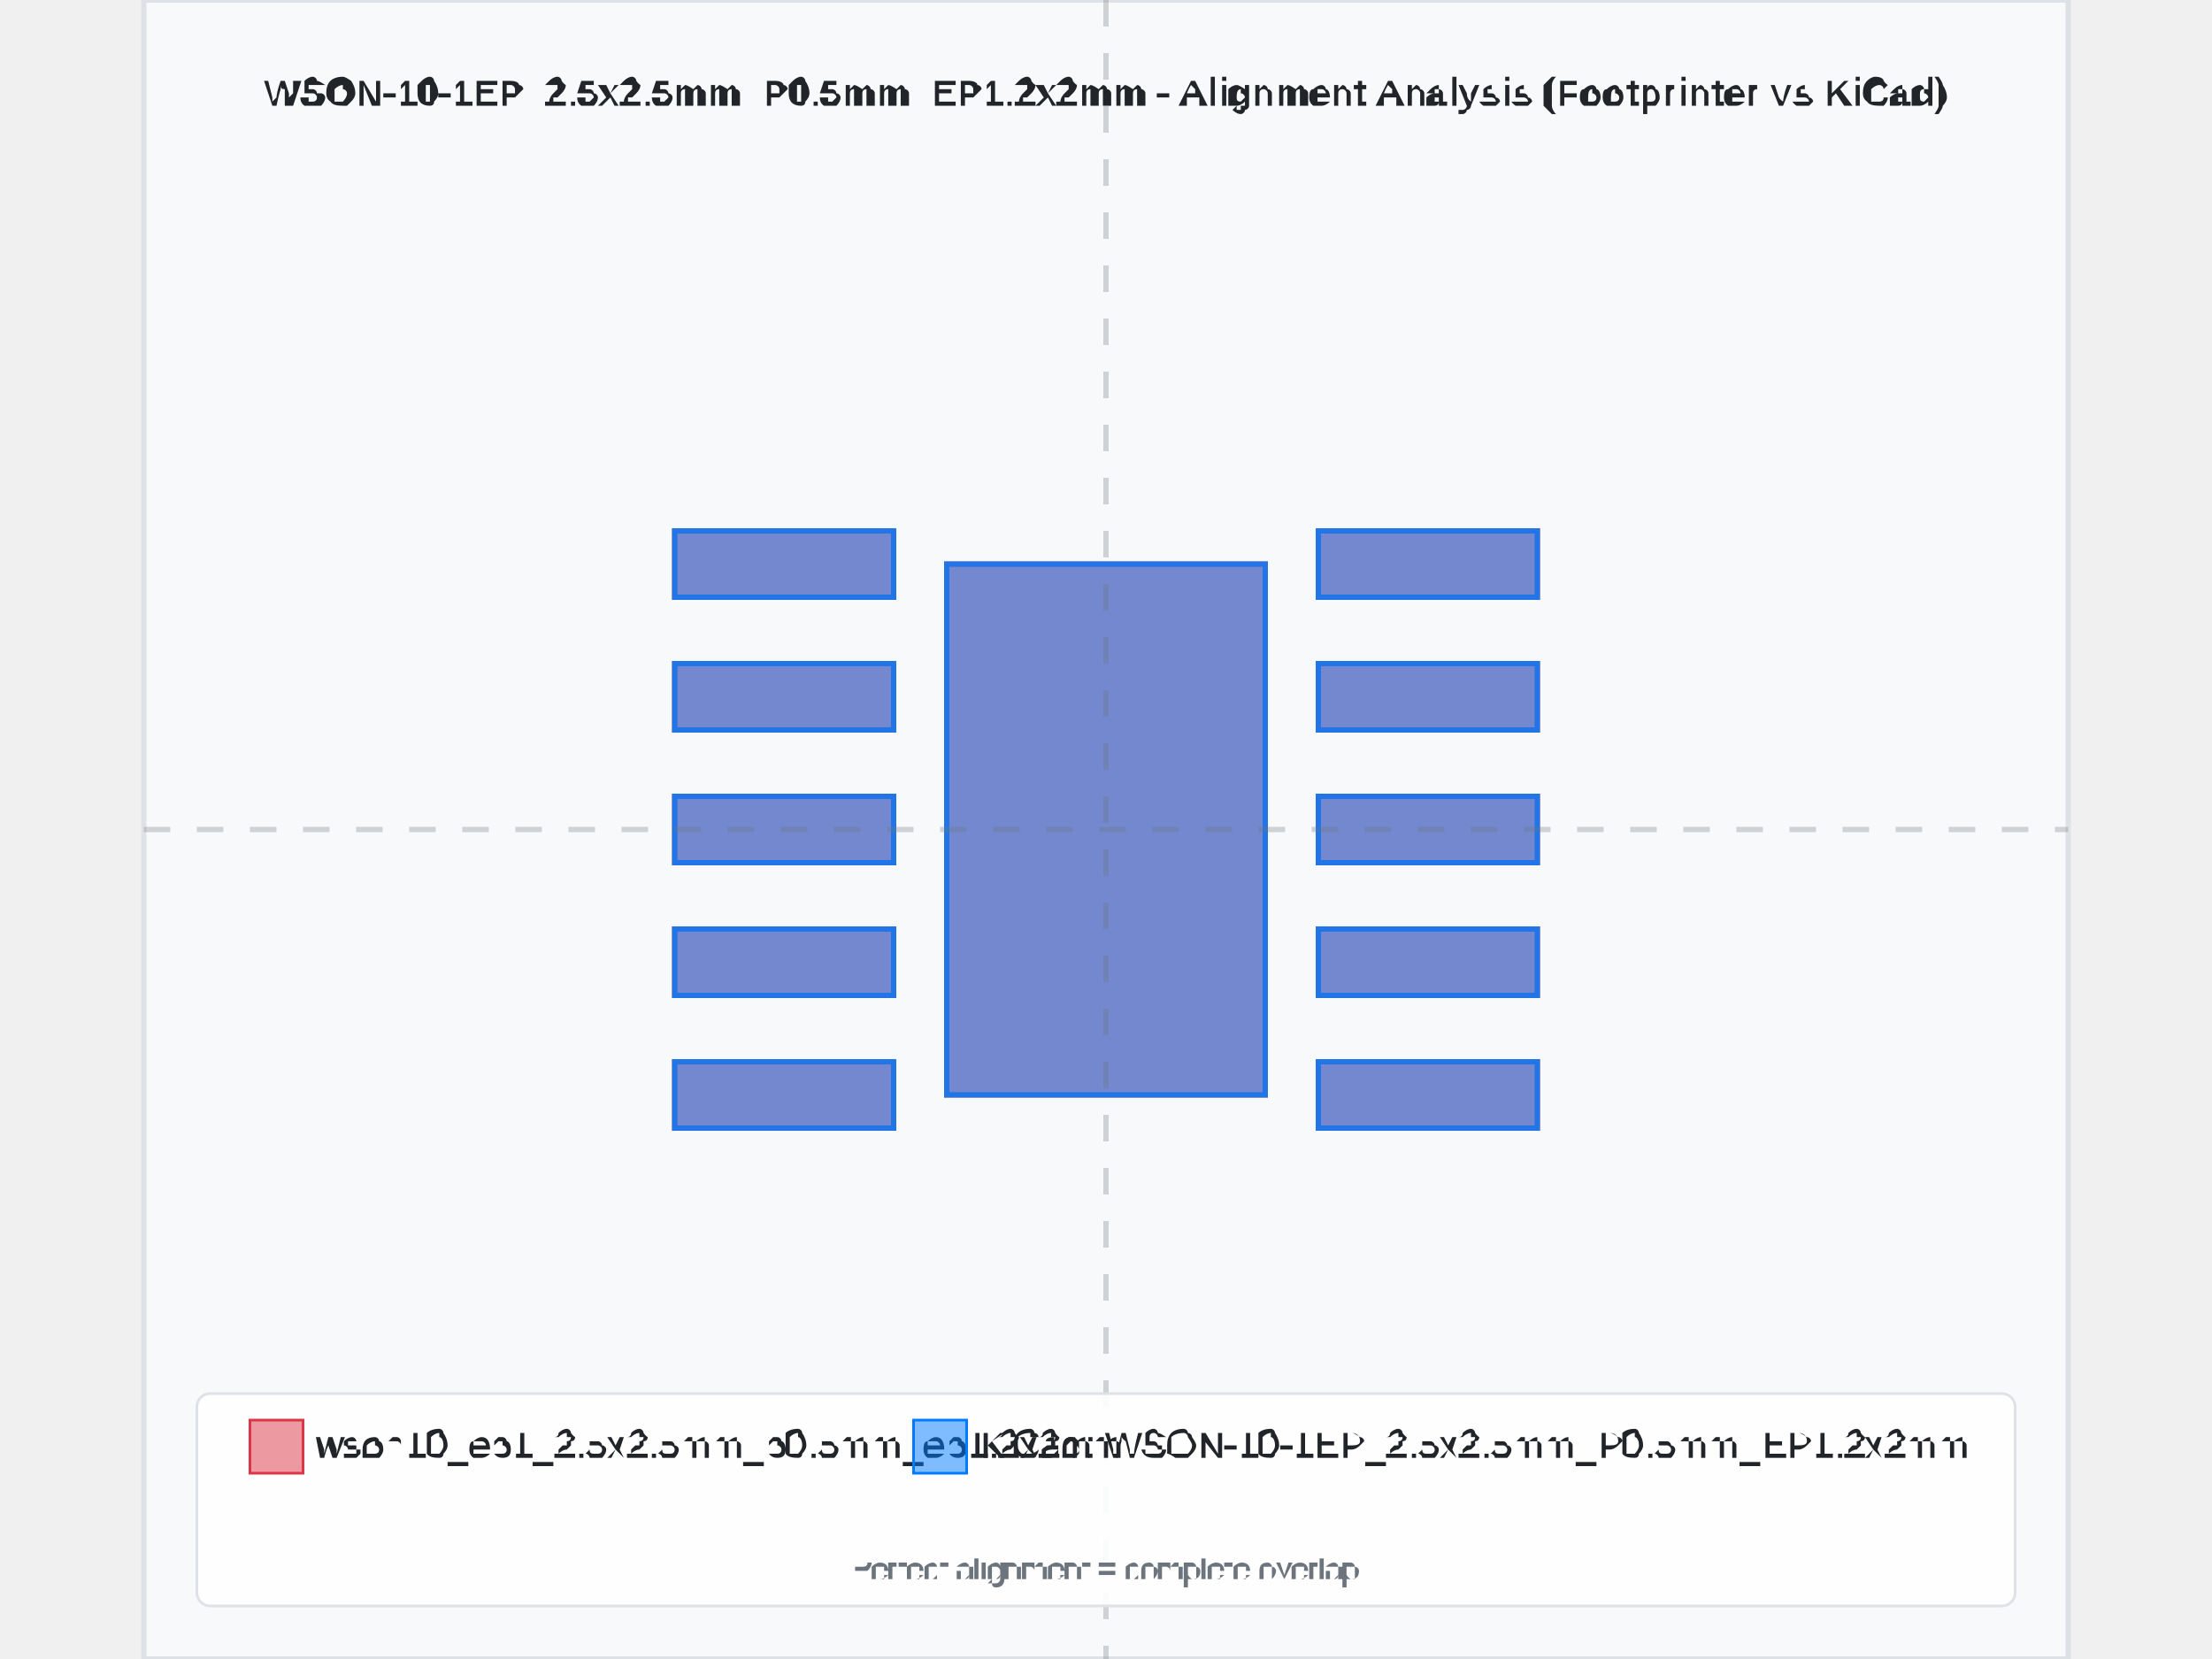
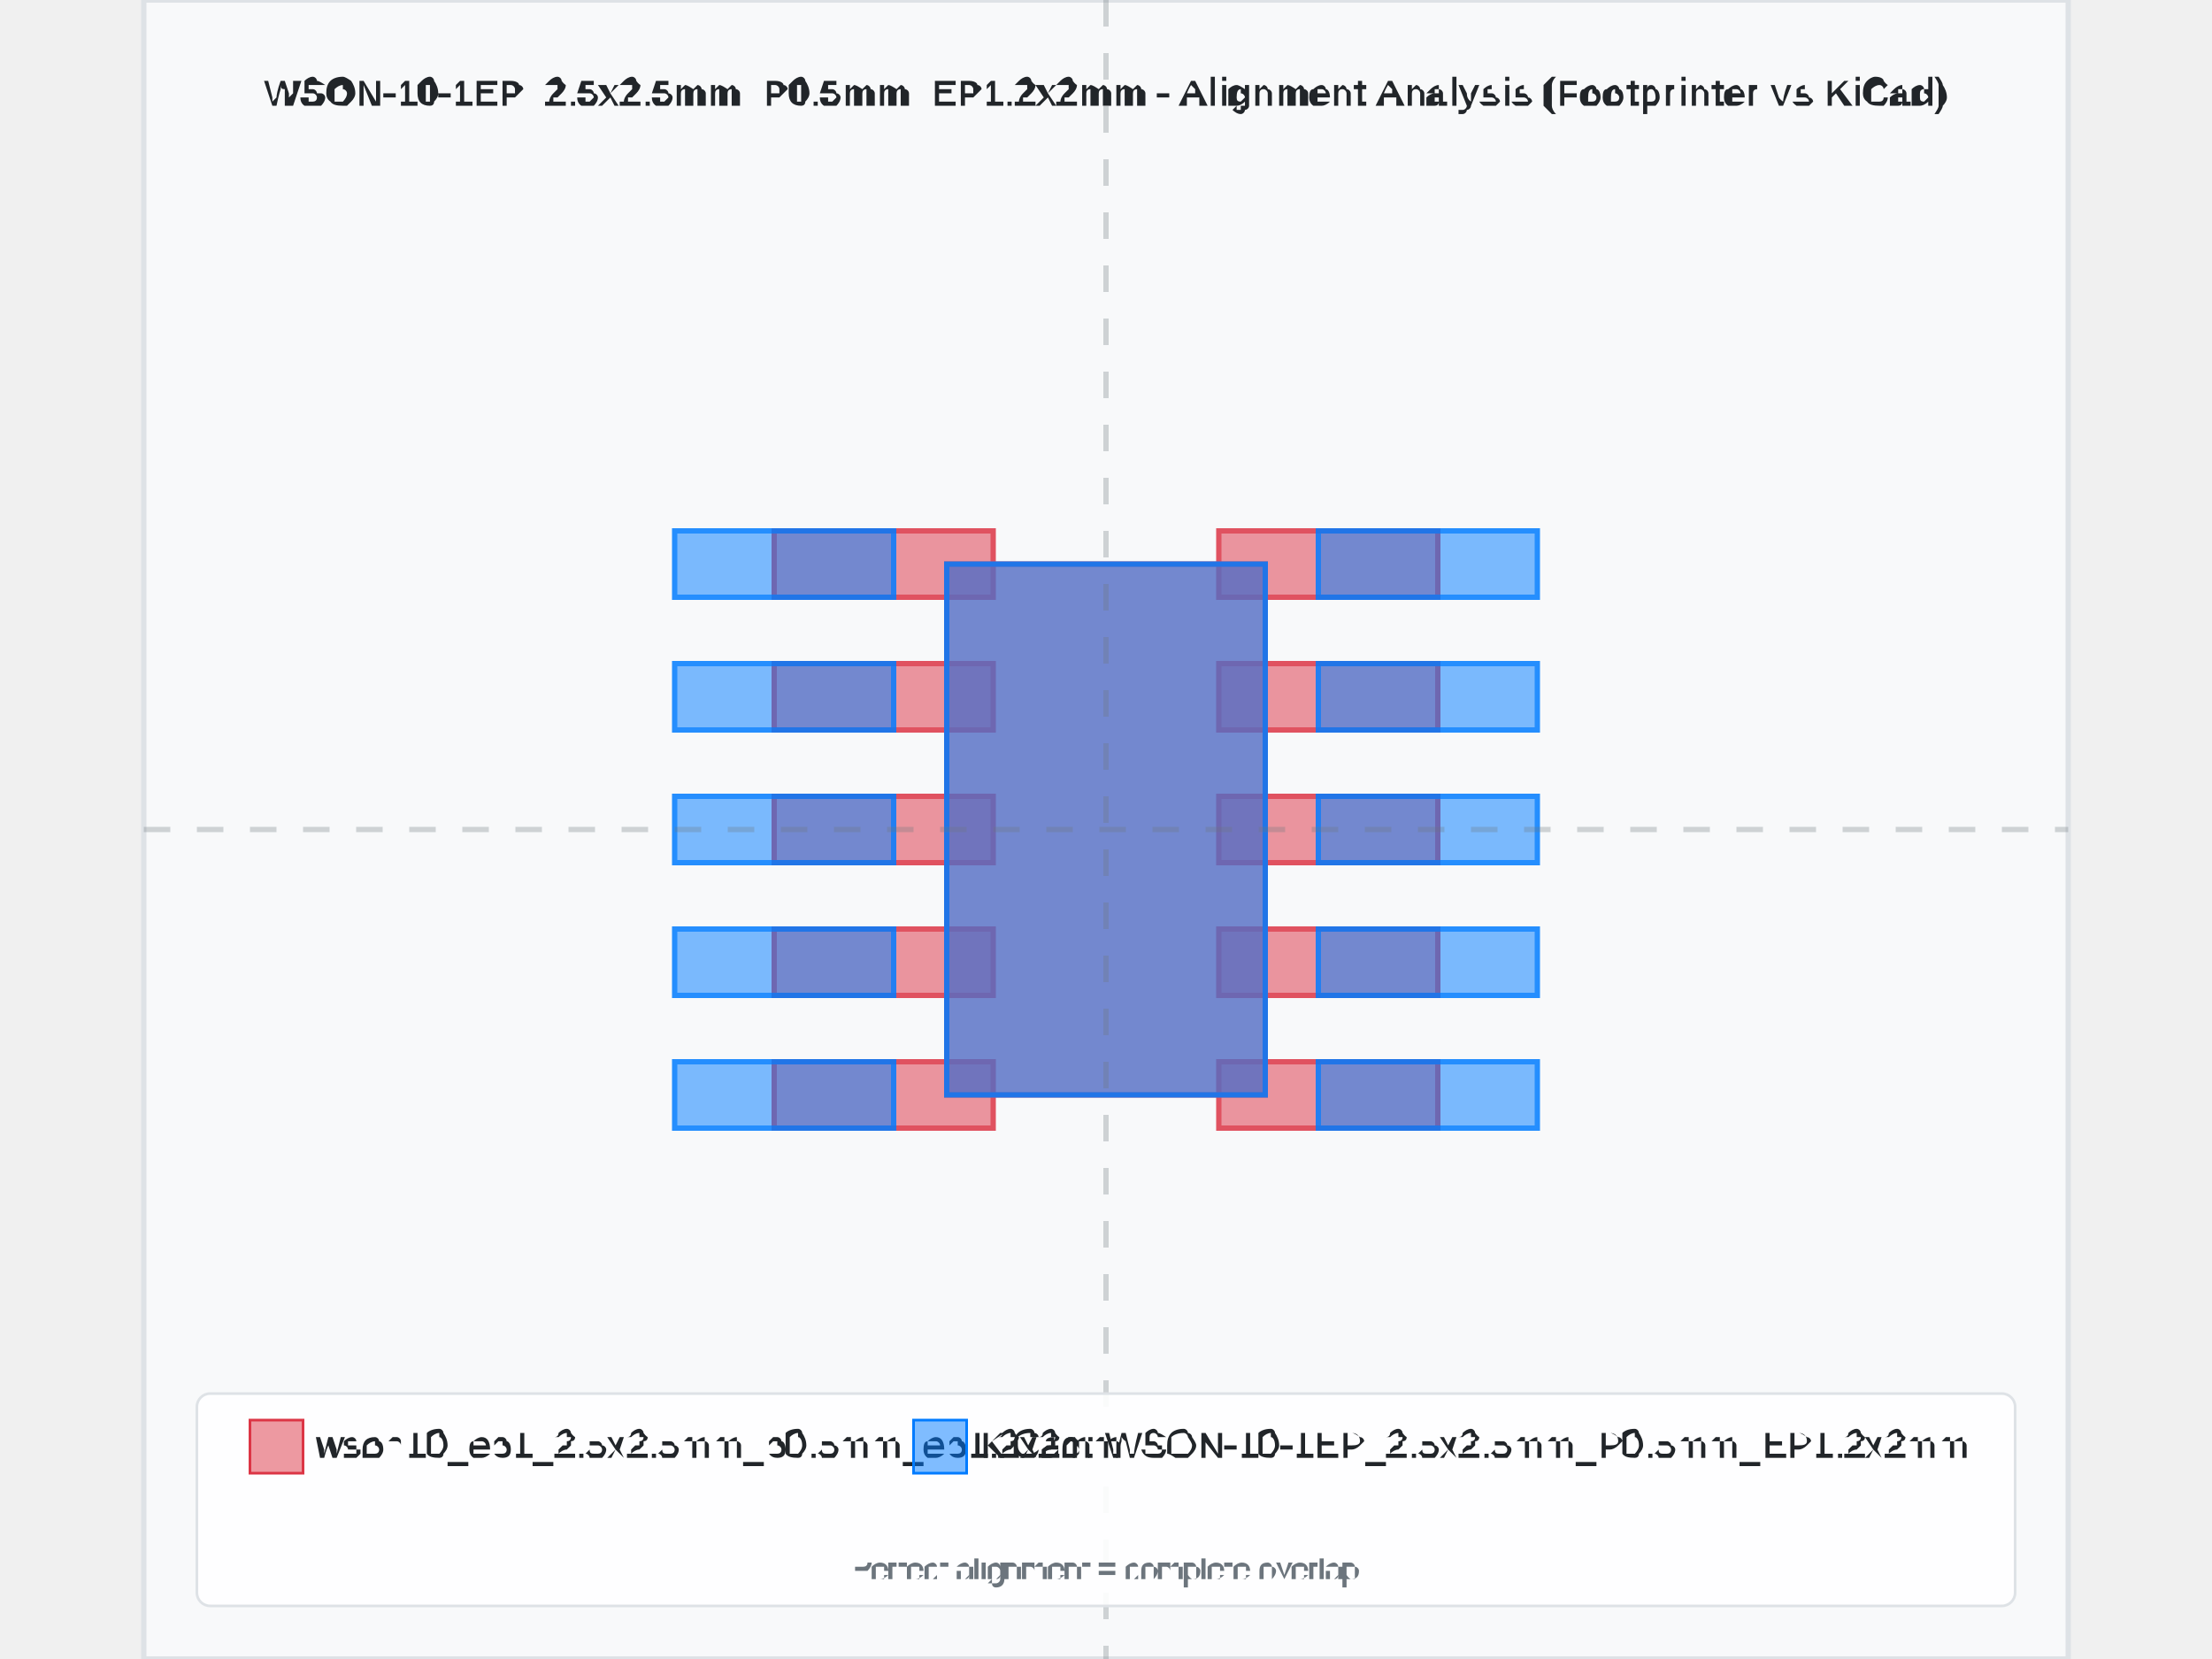
<svg xmlns="http://www.w3.org/2000/svg" width="800" height="600" viewBox="-3.625 -3.125 7.25 6.25">
  <rect x="-3.625" y="-3.125" width="7.25" height="6.25" fill="#f8f9fa" stroke="#dee2e6" stroke-width="0.02" />
-   <text x="0" y="-2.725" text-anchor="middle" font-family="Arial, sans-serif" font-size="0.145" font-weight="bold" fill="#212529">WSON-10-1EP_2.5x2.5mm_P0.5mm_EP1.2x2mm - Alignment Analysis (Footprinter vs KiCad)</text>
+   <text x="-4.440892098500626e-16" y="-2.725" text-anchor="middle" font-family="Arial, sans-serif" font-size="0.145" font-weight="bold" fill="#212529">WSON-10-1EP_2.5x2.5mm_P0.5mm_EP1.2x2mm - Alignment Analysis (Footprinter vs KiCad)</text>
  <g id="footprint-a" opacity="0.85">
-     <path d="M-1.625,0.875 L-0.8,0.875 L-0.8,1.125 L-1.625,1.125 L-1.625,0.875 z" fill="#dc3545" stroke="#dc3545" stroke-width="0.02" fill-opacity="0.6" fill-rule="evenodd" />
-     <path d="M-1.625,0.375 L-0.8,0.375 L-0.8,0.625 L-1.625,0.625 L-1.625,0.375 z" fill="#dc3545" stroke="#dc3545" stroke-width="0.02" fill-opacity="0.6" fill-rule="evenodd" />
-     <path d="M-1.625,-0.125 L-0.8,-0.125 L-0.8,0.125 L-1.625,0.125 L-1.625,-0.125 z" fill="#dc3545" stroke="#dc3545" stroke-width="0.02" fill-opacity="0.6" fill-rule="evenodd" />
-     <path d="M-1.625,-0.625 L-0.8,-0.625 L-0.8,-0.375 L-1.625,-0.375 L-1.625,-0.625 z" fill="#dc3545" stroke="#dc3545" stroke-width="0.02" fill-opacity="0.6" fill-rule="evenodd" />
-     <path d="M-1.625,-1.125 L-0.8,-1.125 L-0.8,-0.875 L-1.625,-0.875 L-1.625,-1.125 z" fill="#dc3545" stroke="#dc3545" stroke-width="0.02" fill-opacity="0.6" fill-rule="evenodd" />
-     <path d="M0.8,0.875 L1.625,0.875 L1.625,1.125 L0.8,1.125 L0.8,0.875 z" fill="#dc3545" stroke="#dc3545" stroke-width="0.02" fill-opacity="0.6" fill-rule="evenodd" />
-     <path d="M0.8,0.375 L1.625,0.375 L1.625,0.625 L0.8,0.625 L0.8,0.375 z" fill="#dc3545" stroke="#dc3545" stroke-width="0.02" fill-opacity="0.6" fill-rule="evenodd" />
-     <path d="M0.8,-0.125 L1.625,-0.125 L1.625,0.125 L0.8,0.125 L0.8,-0.125 z" fill="#dc3545" stroke="#dc3545" stroke-width="0.02" fill-opacity="0.6" fill-rule="evenodd" />
-     <path d="M0.8,-0.625 L1.625,-0.625 L1.625,-0.375 L0.8,-0.375 L0.8,-0.625 z" fill="#dc3545" stroke="#dc3545" stroke-width="0.02" fill-opacity="0.6" fill-rule="evenodd" />
-     <path d="M0.8,-1.125 L1.625,-1.125 L1.625,-0.875 L0.8,-0.875 L0.8,-1.125 z" fill="#dc3545" stroke="#dc3545" stroke-width="0.02" fill-opacity="0.6" fill-rule="evenodd" />
+     <path d="M-1.25,0.875 L-0.425,0.875 L-0.425,1.125 L-1.25,1.125 L-1.25,0.875 z" fill="#dc3545" stroke="#dc3545" stroke-width="0.02" fill-opacity="0.6" fill-rule="evenodd" />
+     <path d="M-1.25,0.375 L-0.425,0.375 L-0.425,0.625 L-1.25,0.625 L-1.25,0.375 z" fill="#dc3545" stroke="#dc3545" stroke-width="0.02" fill-opacity="0.6" fill-rule="evenodd" />
+     <path d="M-1.25,-0.125 L-0.425,-0.125 L-0.425,0.125 L-1.25,0.125 L-1.25,-0.125 z" fill="#dc3545" stroke="#dc3545" stroke-width="0.02" fill-opacity="0.6" fill-rule="evenodd" />
+     <path d="M-1.25,-0.625 L-0.425,-0.625 L-0.425,-0.375 L-1.25,-0.375 L-1.25,-0.625 z" fill="#dc3545" stroke="#dc3545" stroke-width="0.02" fill-opacity="0.6" fill-rule="evenodd" />
+     <path d="M-1.25,-1.125 L-0.425,-1.125 L-0.425,-0.875 L-1.25,-0.875 L-1.25,-1.125 z" fill="#dc3545" stroke="#dc3545" stroke-width="0.02" fill-opacity="0.6" fill-rule="evenodd" />
+     <path d="M0.425,0.875 L1.25,0.875 L1.25,1.125 L0.425,1.125 L0.425,0.875 z" fill="#dc3545" stroke="#dc3545" stroke-width="0.02" fill-opacity="0.6" fill-rule="evenodd" />
+     <path d="M0.425,0.375 L1.25,0.375 L1.25,0.625 L0.425,0.625 L0.425,0.375 z" fill="#dc3545" stroke="#dc3545" stroke-width="0.02" fill-opacity="0.6" fill-rule="evenodd" />
+     <path d="M0.425,-0.125 L1.25,-0.125 L1.25,0.125 L0.425,0.125 L0.425,-0.125 z" fill="#dc3545" stroke="#dc3545" stroke-width="0.02" fill-opacity="0.6" fill-rule="evenodd" />
+     <path d="M0.425,-0.625 L1.25,-0.625 L1.25,-0.375 L0.425,-0.375 L0.425,-0.625 z" fill="#dc3545" stroke="#dc3545" stroke-width="0.02" fill-opacity="0.6" fill-rule="evenodd" />
+     <path d="M0.425,-1.125 L1.25,-1.125 L1.25,-0.875 L0.425,-0.875 L0.425,-1.125 z" fill="#dc3545" stroke="#dc3545" stroke-width="0.02" fill-opacity="0.6" fill-rule="evenodd" />
    <path d="M-0.6,-1 L0.6,-1 L0.6,1 L-0.6,1 L-0.6,-1 z" fill="#dc3545" stroke="#dc3545" stroke-width="0.02" fill-opacity="0.6" fill-rule="evenodd" />
  </g>
  <g id="footprint-b" opacity="0.85">
    <path d="M-1.625,0.875 L-0.8,0.875 L-0.8,1.125 L-1.625,1.125 L-1.625,0.875 z" fill="#007bff" stroke="#007bff" stroke-width="0.02" fill-opacity="0.6" fill-rule="evenodd" />
    <path d="M-1.625,0.375 L-0.8,0.375 L-0.8,0.625 L-1.625,0.625 L-1.625,0.375 z" fill="#007bff" stroke="#007bff" stroke-width="0.02" fill-opacity="0.6" fill-rule="evenodd" />
    <path d="M-1.625,-0.125 L-0.8,-0.125 L-0.8,0.125 L-1.625,0.125 L-1.625,-0.125 z" fill="#007bff" stroke="#007bff" stroke-width="0.02" fill-opacity="0.6" fill-rule="evenodd" />
    <path d="M-1.625,-0.625 L-0.8,-0.625 L-0.8,-0.375 L-1.625,-0.375 L-1.625,-0.625 z" fill="#007bff" stroke="#007bff" stroke-width="0.02" fill-opacity="0.6" fill-rule="evenodd" />
    <path d="M-1.625,-1.125 L-0.8,-1.125 L-0.8,-0.875 L-1.625,-0.875 L-1.625,-1.125 z" fill="#007bff" stroke="#007bff" stroke-width="0.02" fill-opacity="0.6" fill-rule="evenodd" />
    <path d="M0.8,-1.125 L1.625,-1.125 L1.625,-0.875 L0.8,-0.875 L0.8,-1.125 z" fill="#007bff" stroke="#007bff" stroke-width="0.02" fill-opacity="0.6" fill-rule="evenodd" />
    <path d="M0.8,-0.625 L1.625,-0.625 L1.625,-0.375 L0.8,-0.375 L0.8,-0.625 z" fill="#007bff" stroke="#007bff" stroke-width="0.02" fill-opacity="0.6" fill-rule="evenodd" />
    <path d="M0.8,-0.125 L1.625,-0.125 L1.625,0.125 L0.8,0.125 L0.8,-0.125 z" fill="#007bff" stroke="#007bff" stroke-width="0.02" fill-opacity="0.6" fill-rule="evenodd" />
    <path d="M0.8,0.375 L1.625,0.375 L1.625,0.625 L0.8,0.625 L0.8,0.375 z" fill="#007bff" stroke="#007bff" stroke-width="0.02" fill-opacity="0.6" fill-rule="evenodd" />
    <path d="M0.8,0.875 L1.625,0.875 L1.625,1.125 L0.8,1.125 L0.8,0.875 z" fill="#007bff" stroke="#007bff" stroke-width="0.02" fill-opacity="0.6" fill-rule="evenodd" />
    <path d="M-0.6,-1 L0.6,-1 L0.6,1 L-0.6,1 L-0.6,-1 z" fill="#007bff" stroke="#007bff" stroke-width="0.02" fill-opacity="0.6" fill-rule="evenodd" />
  </g>
  <g id="alignment-guides" opacity="0.3">
-     <line x1="0" y1="-3.125" x2="0" y2="3.125" stroke="#6c757d" stroke-width="0.02" stroke-dasharray="0.1,0.1" />
+     <line x1="-4.440892098500626e-16" y1="-3.125" x2="-4.440892098500626e-16" y2="3.125" stroke="#6c757d" stroke-width="0.02" stroke-dasharray="0.1,0.1" />
    <line x1="-3.625" y1="0" x2="3.625" y2="0" stroke="#6c757d" stroke-width="0.02" stroke-dasharray="0.1,0.1" />
  </g>
  <g font-family="Arial, sans-serif" font-size="0.145">
    <rect x="-3.425" y="2.125" width="6.85" height="0.8" fill="white" fill-opacity="0.9" stroke="#dee2e6" stroke-width="0.01" rx="0.05" />
    <rect x="-3.225" y="2.225" width="0.2" height="0.2" fill="#dc3545" fill-opacity="0.5" stroke="#dc3545" stroke-width="0.01" />
    <text x="-2.975" y="2.325" fill="#212529" font-weight="500" dominant-baseline="middle">wson10_ep1_2.5x2.5mm_p0.5mm_ep1.2x2mm</text>
    <rect x="-0.725" y="2.225" width="0.2" height="0.2" fill="#007bff" fill-opacity="0.5" stroke="#007bff" stroke-width="0.01" />
    <text x="-0.475" y="2.325" fill="#212529" font-weight="500" dominant-baseline="middle">KiCad: WSON-10-1EP_2.5x2.5mm_P0.5mm_EP1.2x2mm</text>
-     <text x="0" y="2.825" text-anchor="middle" fill="#6c757d" font-size="0.116">Perfect alignment = complete overlap</text>
+     <text x="-4.440892098500626e-16" y="2.825" text-anchor="middle" fill="#6c757d" font-size="0.116">Perfect alignment = complete overlap</text>
  </g>
</svg>
